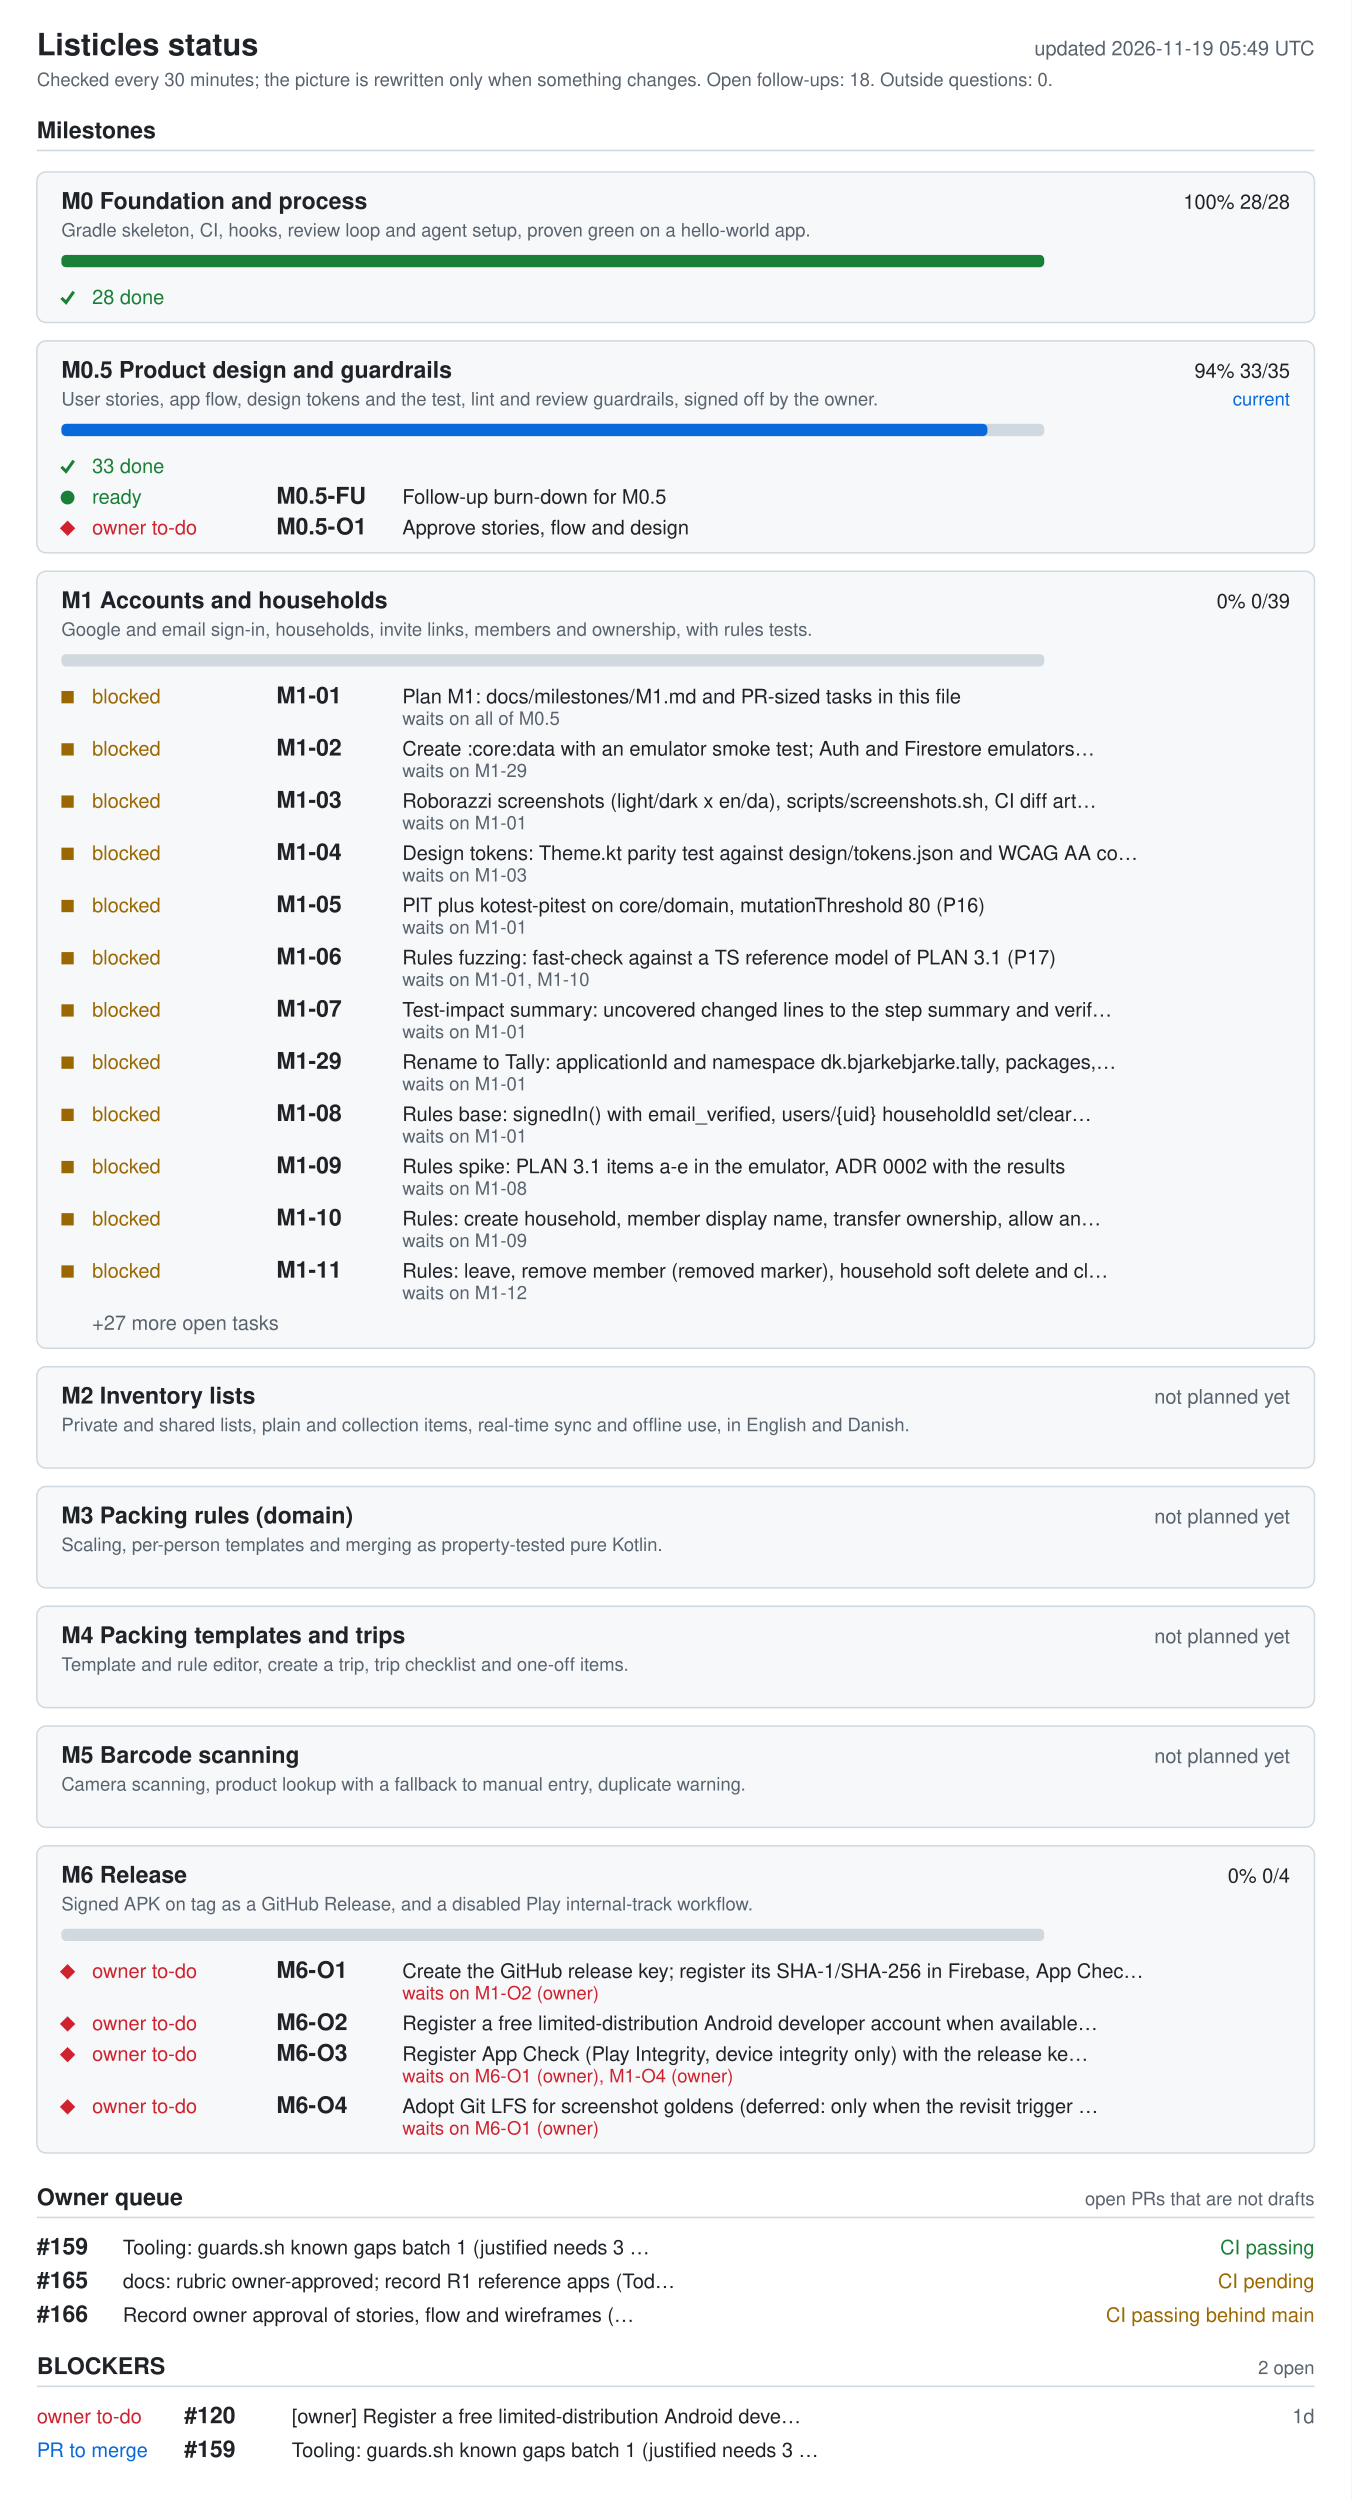
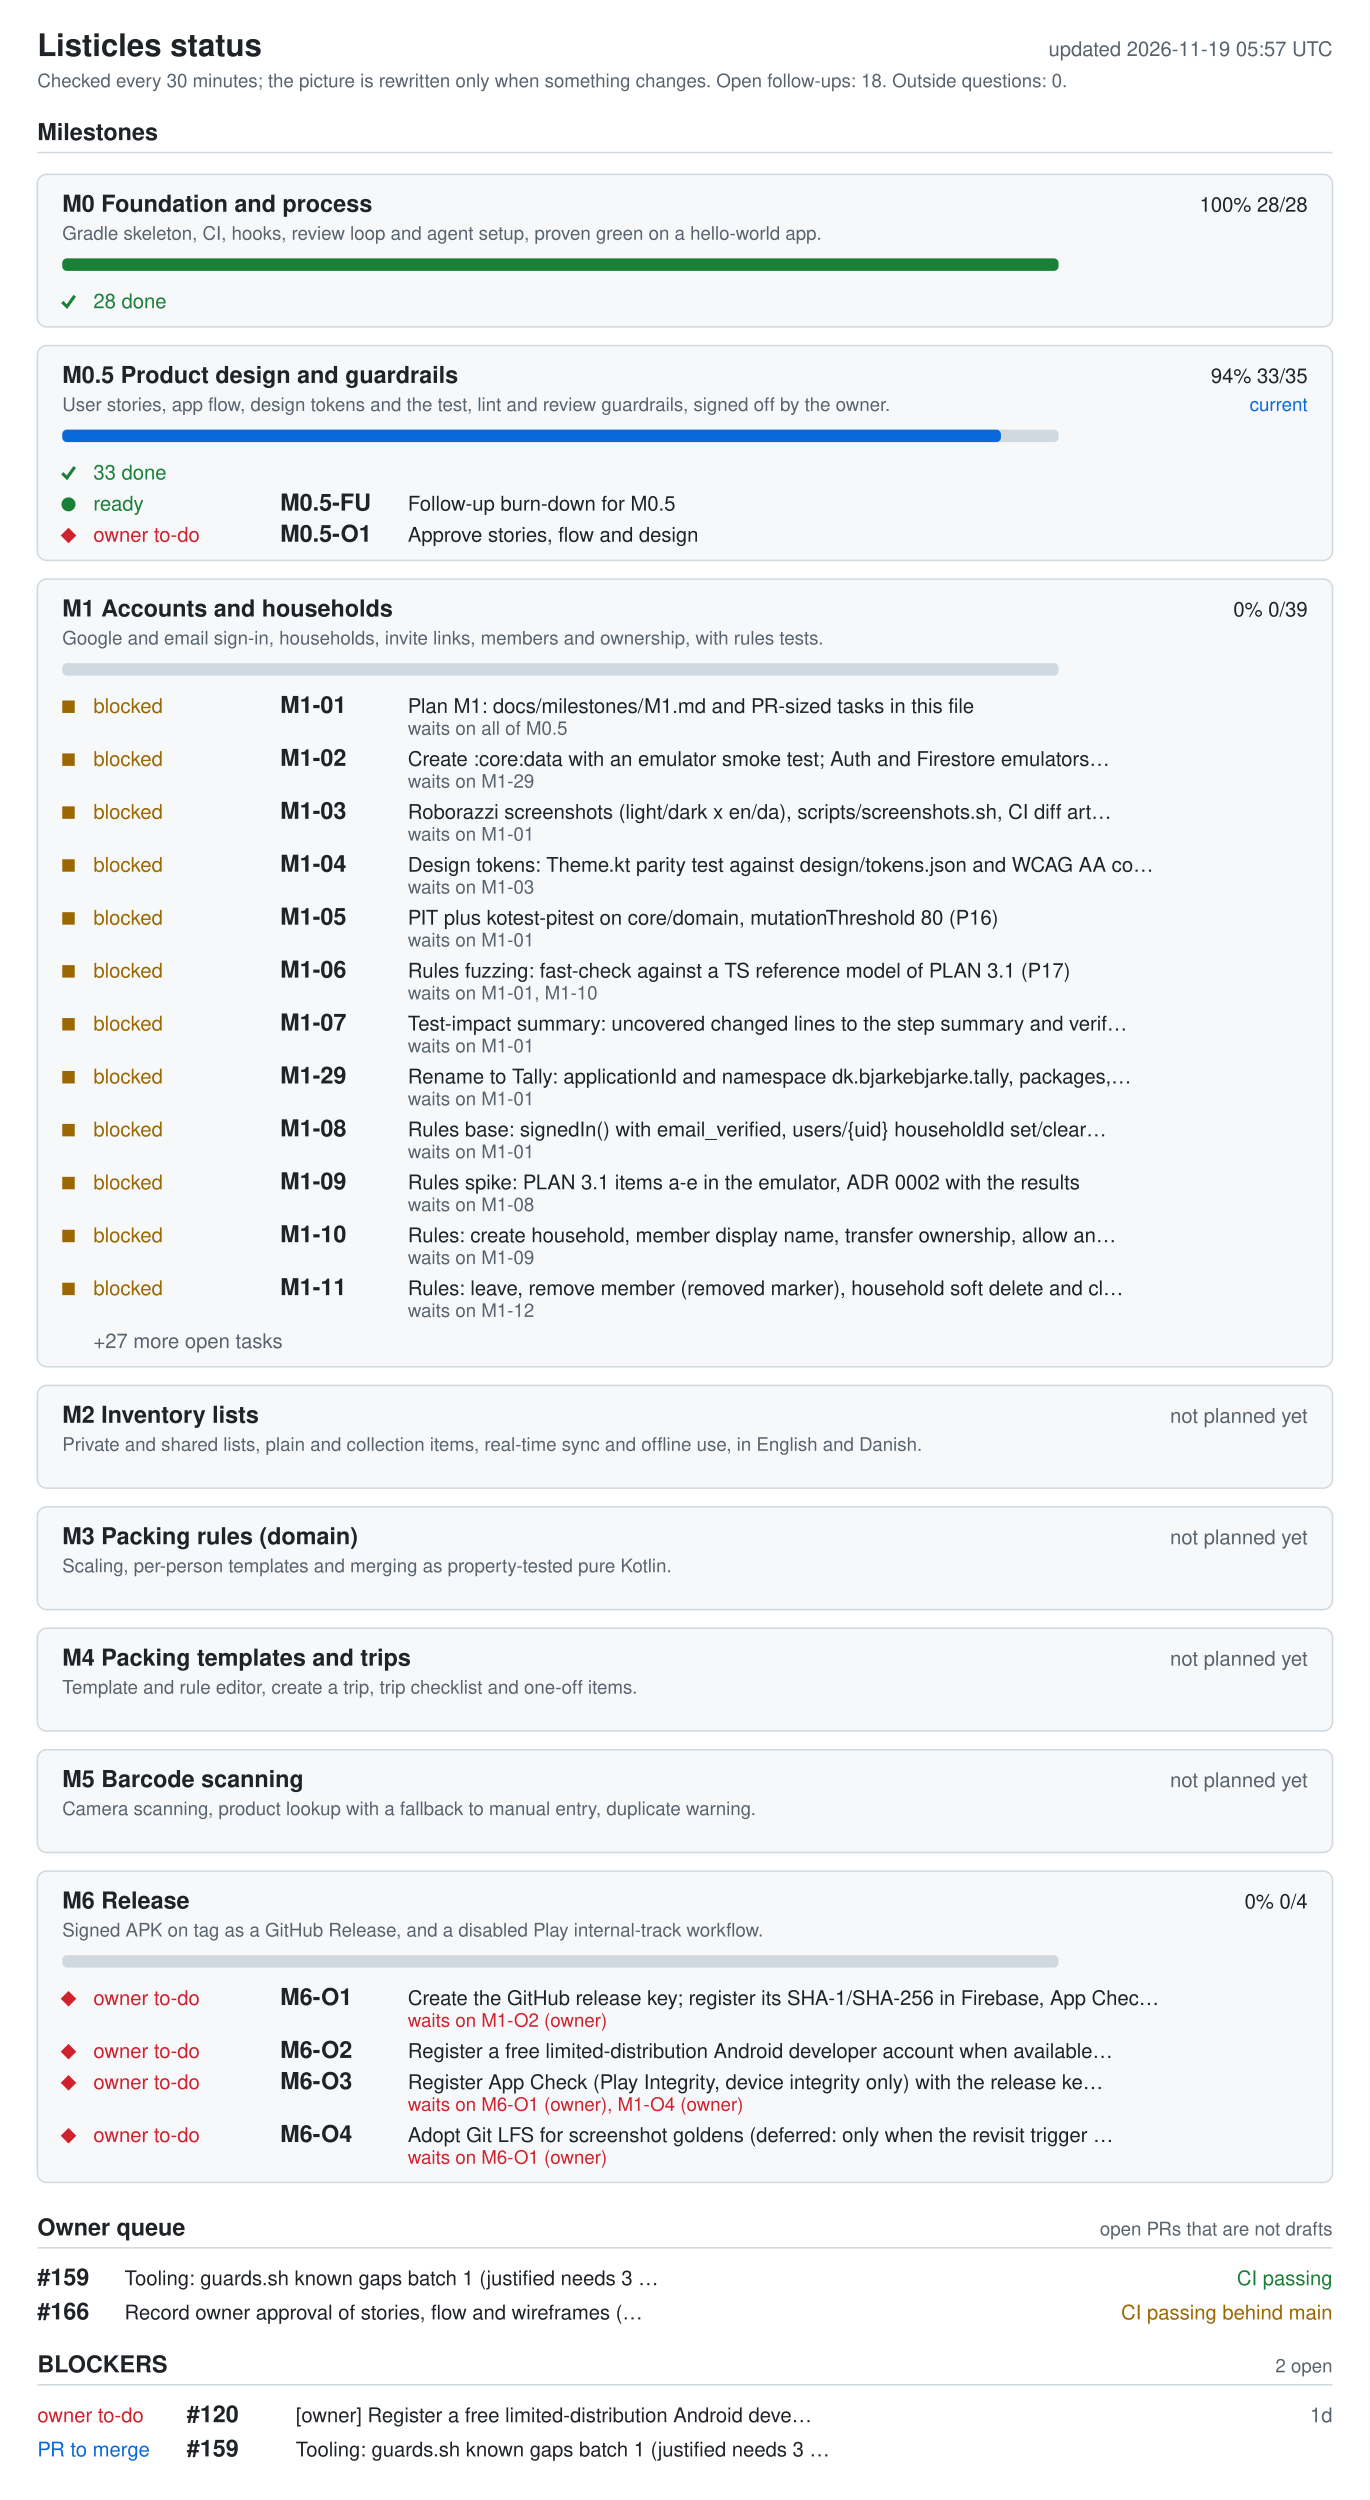
- <svg xmlns="http://www.w3.org/2000/svg" width="880" height="1628" viewBox="0 0 880 1628" role="img" aria-labelledby="ti de">
+ <svg xmlns="http://www.w3.org/2000/svg" width="880" height="1606" viewBox="0 0 880 1606" role="img" aria-labelledby="ti de">
  <style>.bg{fill:#fff}.card{fill:#f6f8fa}rect.card{stroke:#d1d9e0}.tick{stroke:#1a7f37;fill:none;stroke-width:2}.fg{fill:#1f2328}.muted{fill:#59636e}.track{fill:#d1d9e0}.bar{fill:#0969da}.full{fill:#1a7f37}.ok{fill:#1a7f37}.info{fill:#0969da}.warn{fill:#9a6700}.bad{fill:#cf222e}.rule{stroke:#d1d9e0}text{font-family:-apple-system,BlinkMacSystemFont,'Segoe UI',Helvetica,Arial,sans-serif;font-size:13px}.h{font-size:15px;font-weight:600}.t{font-size:20px;font-weight:600}.s{font-size:12px}@media (prefers-color-scheme: dark){.bg{fill:#0d1117}.card{fill:#161b22}rect.card{stroke:#30363d}.tick{stroke:#3fb950}.fg{fill:#e6edf3}.muted{fill:#9198a1}.track{fill:#30363d}.bar{fill:#4493f8}.full{fill:#3fb950}.ok{fill:#3fb950}.info{fill:#4493f8}.warn{fill:#d29922}.bad{fill:#f85149}.rule{stroke:#30363d}}</style>
-   <rect width="880" height="1628" class="bg" />
+   <rect width="880" height="1606" class="bg" />
  <text x="24" y="36" class="fg t">Listicles status</text>
-   <text x="856" y="36" class="muted" text-anchor="end" id="generated">updated 2026-11-19 05:49 UTC</text>
+   <text x="856" y="36" class="muted" text-anchor="end" id="generated">updated 2026-11-19 05:57 UTC</text>
  <text x="24" y="56" class="muted s">Checked every 30 minutes; the picture is rewritten only when something changes. Open follow-ups: 18. Outside questions: 0.</text>
  <text x="24" y="90" class="fg h">Milestones</text>
  <line x1="24" y1="98" x2="856" y2="98" class="rule" />
  <rect x="24" y="112" width="832" height="98" rx="6" class="card" />
  <text x="40" y="136" class="fg h">M0 Foundation and process</text>
  <text x="840" y="136" class="fg" text-anchor="end">100%  28/28</text>
  <text x="40" y="154" class="muted s">Gradle skeleton, CI, hooks, review loop and agent setup, proven green on a hello-world app.</text>
  <rect x="40" y="166" width="640" height="8" rx="3" class="track" />
  <rect x="40" y="166" width="640" height="8" rx="3" class="full" />
  <polyline points="40,194 43,197 48,190" class="tick mk-done" />
  <text x="60" y="198" class="ok">28 done</text>
  <rect x="24" y="222" width="832" height="138" rx="6" class="card" />
  <text x="40" y="246" class="fg h">M0.5 Product design and guardrails</text>
  <text x="840" y="246" class="fg" text-anchor="end">94%  33/35</text>
  <text x="840" y="264" class="info s" text-anchor="end">current</text>
  <text x="40" y="264" class="muted s">User stories, app flow, design tokens and the test, lint and review guardrails, signed off by the owner.</text>
  <rect x="40" y="276" width="640" height="8" rx="3" class="track" />
  <rect x="40" y="276" width="603" height="8" rx="3" class="bar" />
  <polyline points="40,304 43,307 48,300" class="tick mk-done" />
  <text x="60" y="308" class="ok">33 done</text>
  <circle cx="44" cy="324" r="4.5" class="ok mk-ready" />
  <text x="60" y="328" class="ok">ready</text>
  <text x="180" y="328" class="fg h">M0.5-FU</text>
  <text x="262" y="328" class="fg">Follow-up burn-down for M0.5</text>
  <polygon points="39,344 44,339 49,344 44,349" class="bad mk-owner" />
  <text x="60" y="348" class="bad">owner to-do</text>
  <text x="180" y="348" class="fg h">M0.5-O1</text>
  <text x="262" y="348" class="fg">Approve stories, flow and design</text>
  <rect x="24" y="372" width="832" height="506" rx="6" class="card" />
  <text x="40" y="396" class="fg h">M1 Accounts and households</text>
  <text x="840" y="396" class="fg" text-anchor="end">0%  0/39</text>
  <text x="40" y="414" class="muted s">Google and email sign-in, households, invite links, members and ownership, with rules tests.</text>
  <rect x="40" y="426" width="640" height="8" rx="3" class="track" />
  <rect x="40" y="450" width="8" height="8" class="warn mk-blocked" />
  <text x="60" y="458" class="warn">blocked</text>
  <text x="180" y="458" class="fg h">M1-01</text>
  <text x="262" y="458" class="fg">Plan M1: docs/milestones/M1.md and PR-sized tasks in this file</text>
  <text x="262" y="472" class="muted s">waits on all of M0.5</text>
  <rect x="40" y="484" width="8" height="8" class="warn mk-blocked" />
  <text x="60" y="492" class="warn">blocked</text>
  <text x="180" y="492" class="fg h">M1-02</text>
  <text x="262" y="492" class="fg">Create :core:data with an emulator smoke test; Auth and Firestore emulators…</text>
  <text x="262" y="506" class="muted s">waits on M1-29</text>
  <rect x="40" y="518" width="8" height="8" class="warn mk-blocked" />
  <text x="60" y="526" class="warn">blocked</text>
  <text x="180" y="526" class="fg h">M1-03</text>
  <text x="262" y="526" class="fg">Roborazzi screenshots (light/dark x en/da), scripts/screenshots.sh, CI diff art…</text>
  <text x="262" y="540" class="muted s">waits on M1-01</text>
  <rect x="40" y="552" width="8" height="8" class="warn mk-blocked" />
  <text x="60" y="560" class="warn">blocked</text>
  <text x="180" y="560" class="fg h">M1-04</text>
  <text x="262" y="560" class="fg">Design tokens: Theme.kt parity test against design/tokens.json and WCAG AA co…</text>
  <text x="262" y="574" class="muted s">waits on M1-03</text>
  <rect x="40" y="586" width="8" height="8" class="warn mk-blocked" />
  <text x="60" y="594" class="warn">blocked</text>
  <text x="180" y="594" class="fg h">M1-05</text>
  <text x="262" y="594" class="fg">PIT plus kotest-pitest on core/domain, mutationThreshold 80 (P16)</text>
  <text x="262" y="608" class="muted s">waits on M1-01</text>
  <rect x="40" y="620" width="8" height="8" class="warn mk-blocked" />
  <text x="60" y="628" class="warn">blocked</text>
  <text x="180" y="628" class="fg h">M1-06</text>
  <text x="262" y="628" class="fg">Rules fuzzing: fast-check against a TS reference model of PLAN 3.1 (P17)</text>
  <text x="262" y="642" class="muted s">waits on M1-01, M1-10</text>
  <rect x="40" y="654" width="8" height="8" class="warn mk-blocked" />
  <text x="60" y="662" class="warn">blocked</text>
  <text x="180" y="662" class="fg h">M1-07</text>
  <text x="262" y="662" class="fg">Test-impact summary: uncovered changed lines to the step summary and verif…</text>
  <text x="262" y="676" class="muted s">waits on M1-01</text>
  <rect x="40" y="688" width="8" height="8" class="warn mk-blocked" />
  <text x="60" y="696" class="warn">blocked</text>
  <text x="180" y="696" class="fg h">M1-29</text>
  <text x="262" y="696" class="fg">Rename to Tally: applicationId and namespace dk.bjarkebjarke.tally, packages,…</text>
  <text x="262" y="710" class="muted s">waits on M1-01</text>
  <rect x="40" y="722" width="8" height="8" class="warn mk-blocked" />
  <text x="60" y="730" class="warn">blocked</text>
  <text x="180" y="730" class="fg h">M1-08</text>
  <text x="262" y="730" class="fg">Rules base: signedIn() with email_verified, users/{uid} householdId set/clear…</text>
  <text x="262" y="744" class="muted s">waits on M1-01</text>
  <rect x="40" y="756" width="8" height="8" class="warn mk-blocked" />
  <text x="60" y="764" class="warn">blocked</text>
  <text x="180" y="764" class="fg h">M1-09</text>
  <text x="262" y="764" class="fg">Rules spike: PLAN 3.1 items a-e in the emulator, ADR 0002 with the results</text>
  <text x="262" y="778" class="muted s">waits on M1-08</text>
  <rect x="40" y="790" width="8" height="8" class="warn mk-blocked" />
  <text x="60" y="798" class="warn">blocked</text>
  <text x="180" y="798" class="fg h">M1-10</text>
  <text x="262" y="798" class="fg">Rules: create household, member display name, transfer ownership, allow an…</text>
  <text x="262" y="812" class="muted s">waits on M1-09</text>
  <rect x="40" y="824" width="8" height="8" class="warn mk-blocked" />
  <text x="60" y="832" class="warn">blocked</text>
  <text x="180" y="832" class="fg h">M1-11</text>
  <text x="262" y="832" class="fg">Rules: leave, remove member (removed marker), household soft delete and cl…</text>
  <text x="262" y="846" class="muted s">waits on M1-12</text>
  <text x="60" y="866" class="muted">+27 more open tasks</text>
  <rect x="24" y="890" width="832" height="66" rx="6" class="card" />
  <text x="40" y="914" class="fg h">M2 Inventory lists</text>
  <text x="840" y="914" class="muted" text-anchor="end">not planned yet</text>
  <text x="40" y="932" class="muted s">Private and shared lists, plain and collection items, real-time sync and offline use, in English and Danish.</text>
  <rect x="24" y="968" width="832" height="66" rx="6" class="card" />
  <text x="40" y="992" class="fg h">M3 Packing rules (domain)</text>
  <text x="840" y="992" class="muted" text-anchor="end">not planned yet</text>
  <text x="40" y="1010" class="muted s">Scaling, per-person templates and merging as property-tested pure Kotlin.</text>
  <rect x="24" y="1046" width="832" height="66" rx="6" class="card" />
  <text x="40" y="1070" class="fg h">M4 Packing templates and trips</text>
  <text x="840" y="1070" class="muted" text-anchor="end">not planned yet</text>
  <text x="40" y="1088" class="muted s">Template and rule editor, create a trip, trip checklist and one-off items.</text>
  <rect x="24" y="1124" width="832" height="66" rx="6" class="card" />
  <text x="40" y="1148" class="fg h">M5 Barcode scanning</text>
  <text x="840" y="1148" class="muted" text-anchor="end">not planned yet</text>
  <text x="40" y="1166" class="muted s">Camera scanning, product lookup with a fallback to manual entry, duplicate warning.</text>
  <rect x="24" y="1202" width="832" height="200" rx="6" class="card" />
  <text x="40" y="1226" class="fg h">M6 Release</text>
  <text x="840" y="1226" class="fg" text-anchor="end">0%  0/4</text>
  <text x="40" y="1244" class="muted s">Signed APK on tag as a GitHub Release, and a disabled Play internal-track workflow.</text>
  <rect x="40" y="1256" width="640" height="8" rx="3" class="track" />
  <polygon points="39,1284 44,1279 49,1284 44,1289" class="bad mk-owner" />
  <text x="60" y="1288" class="bad">owner to-do</text>
  <text x="180" y="1288" class="fg h">M6-O1</text>
  <text x="262" y="1288" class="fg">Create the GitHub release key; register its SHA-1/SHA-256 in Firebase, App Chec…</text>
  <text x="262" y="1302" class="bad s">waits on M1-O2 (owner)</text>
  <polygon points="39,1318 44,1313 49,1318 44,1323" class="bad mk-owner" />
  <text x="60" y="1322" class="bad">owner to-do</text>
  <text x="180" y="1322" class="fg h">M6-O2</text>
  <text x="262" y="1322" class="fg">Register a free limited-distribution Android developer account when available…</text>
  <polygon points="39,1338 44,1333 49,1338 44,1343" class="bad mk-owner" />
  <text x="60" y="1342" class="bad">owner to-do</text>
  <text x="180" y="1342" class="fg h">M6-O3</text>
  <text x="262" y="1342" class="fg">Register App Check (Play Integrity, device integrity only) with the release ke…</text>
  <text x="262" y="1356" class="bad s">waits on M6-O1 (owner), M1-O4 (owner)</text>
  <polygon points="39,1372 44,1367 49,1372 44,1377" class="bad mk-owner" />
  <text x="60" y="1376" class="bad">owner to-do</text>
  <text x="180" y="1376" class="fg h">M6-O4</text>
  <text x="262" y="1376" class="fg">Adopt Git LFS for screenshot goldens (deferred: only when the revisit trigger …</text>
  <text x="262" y="1390" class="bad s">waits on M6-O1 (owner)</text>
  <text x="24" y="1436" class="fg h">Owner queue</text>
  <text x="856" y="1436" class="muted s" text-anchor="end">open PRs that are not drafts</text>
  <line x1="24" y1="1444" x2="856" y2="1444" class="rule" />
  <text x="24" y="1468" class="fg h">#159</text>
  <text x="80" y="1468" class="fg">Tooling: guards.sh known gaps batch 1 (justified needs 3 …</text>
  <text x="856" y="1468" class="ok" text-anchor="end">CI passing</text>
-   <text x="24" y="1490" class="fg h">#165</text>
-   <text x="80" y="1490" class="fg">docs: rubric owner-approved; record R1 reference apps (Tod…</text>
-   <text x="856" y="1490" class="warn" text-anchor="end">CI pending</text>
-   <text x="24" y="1512" class="fg h">#166</text>
-   <text x="80" y="1512" class="fg">Record owner approval of stories, flow and wireframes (…</text>
-   <text x="856" y="1512" class="warn" text-anchor="end">CI passing  behind main</text>
-   <text x="24" y="1546" class="fg h">BLOCKERS</text>
-   <text x="856" y="1546" class="muted s" text-anchor="end">2 open</text>
-   <line x1="24" y1="1554" x2="856" y2="1554" class="rule" />
-   <text x="24" y="1578" class="bad">owner to-do</text>
-   <text x="120" y="1578" class="fg h">#120</text>
-   <text x="190" y="1578" class="fg">[owner] Register a free limited-distribution Android deve…</text>
-   <text x="856" y="1578" class="muted" text-anchor="end">1d</text>
-   <text x="24" y="1600" class="info">PR to merge</text>
-   <text x="120" y="1600" class="fg h">#159</text>
-   <text x="190" y="1600" class="fg">Tooling: guards.sh known gaps batch 1 (justified needs 3 …</text>
+   <text x="24" y="1490" class="fg h">#166</text>
+   <text x="80" y="1490" class="fg">Record owner approval of stories, flow and wireframes (…</text>
+   <text x="856" y="1490" class="warn" text-anchor="end">CI passing  behind main</text>
+   <text x="24" y="1524" class="fg h">BLOCKERS</text>
+   <text x="856" y="1524" class="muted s" text-anchor="end">2 open</text>
+   <line x1="24" y1="1532" x2="856" y2="1532" class="rule" />
+   <text x="24" y="1556" class="bad">owner to-do</text>
+   <text x="120" y="1556" class="fg h">#120</text>
+   <text x="190" y="1556" class="fg">[owner] Register a free limited-distribution Android deve…</text>
+   <text x="856" y="1556" class="muted" text-anchor="end">1d</text>
+   <text x="24" y="1578" class="info">PR to merge</text>
+   <text x="120" y="1578" class="fg h">#159</text>
+   <text x="190" y="1578" class="fg">Tooling: guards.sh known gaps batch 1 (justified needs 3 …</text>
</svg>
